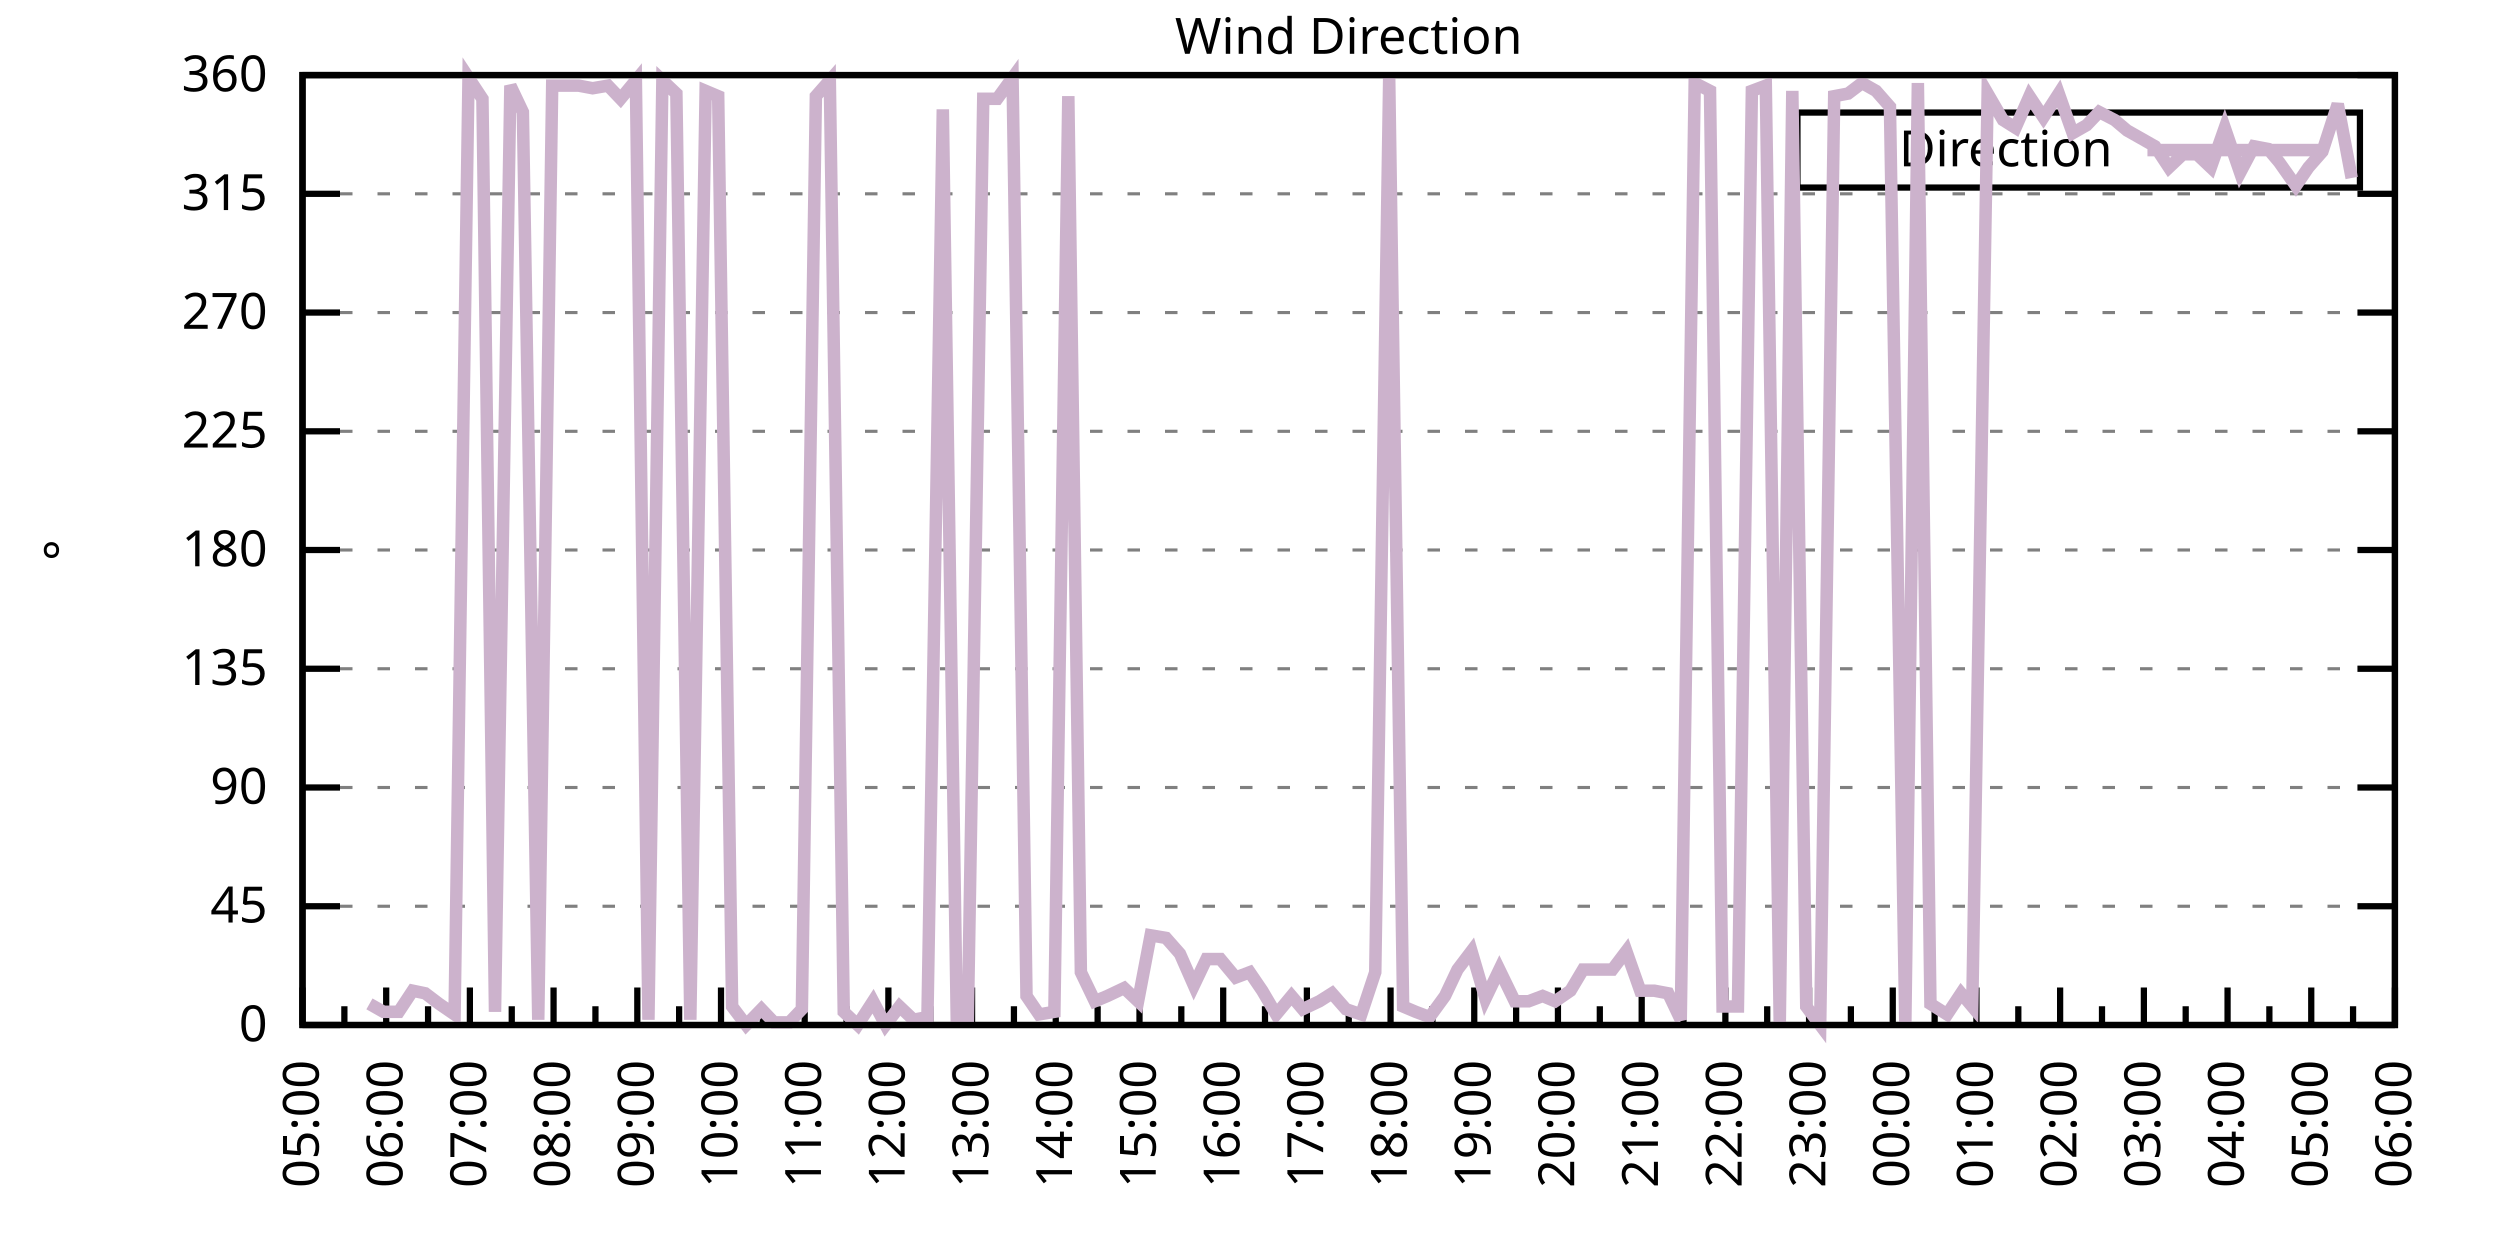
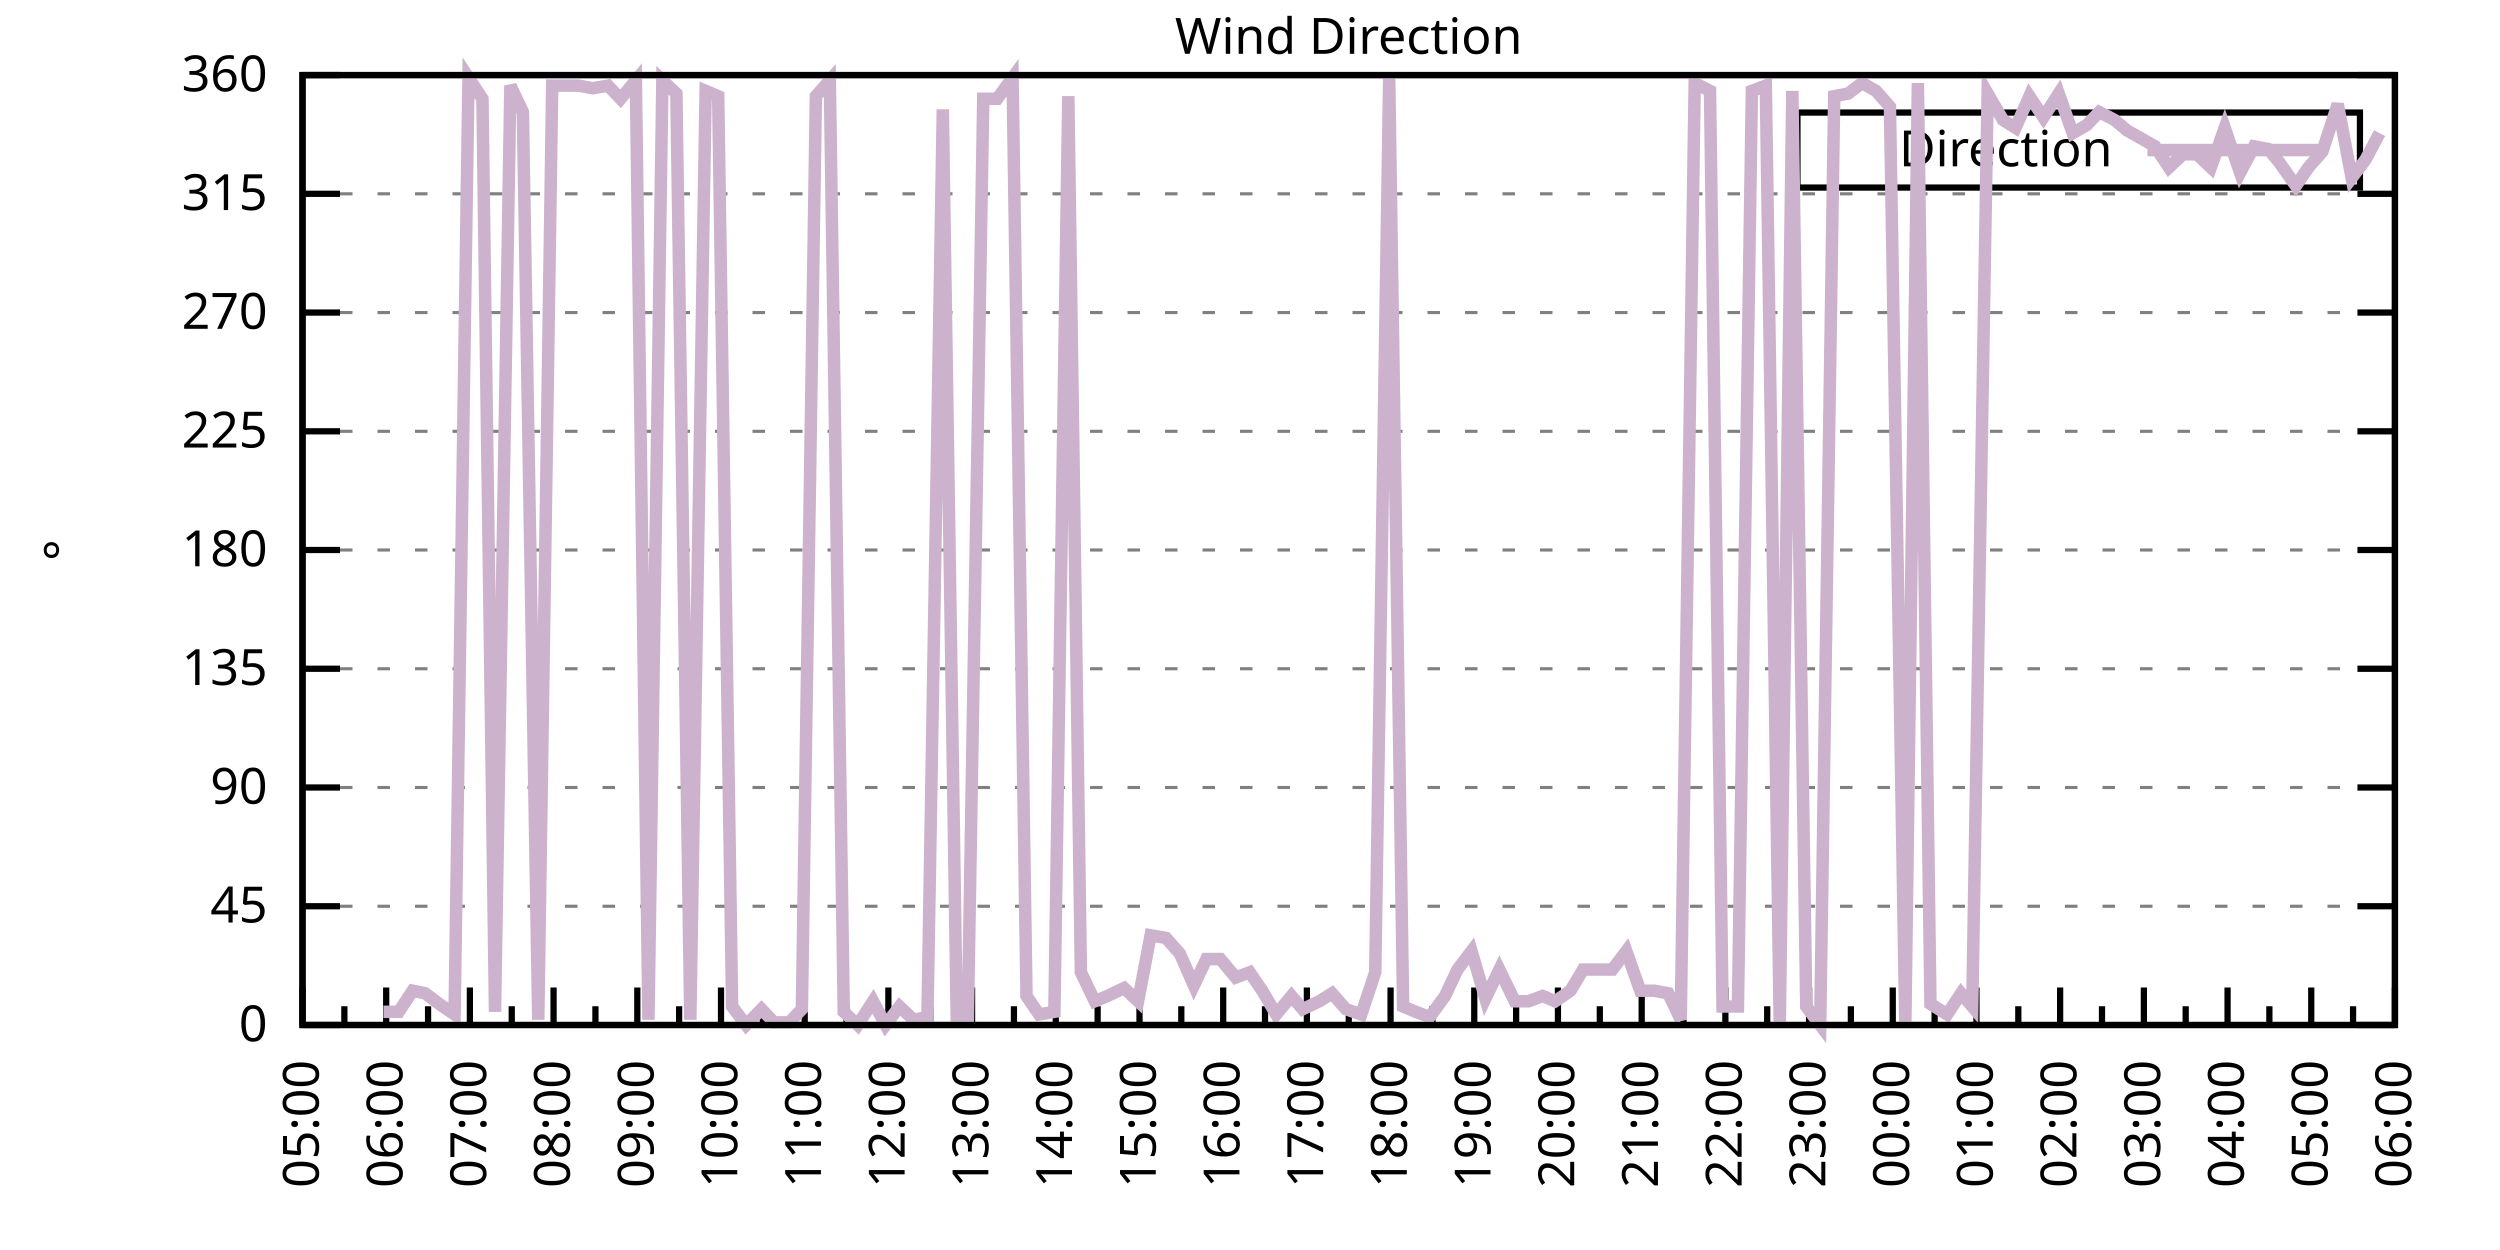
<svg xmlns="http://www.w3.org/2000/svg" xmlns:xlink="http://www.w3.org/1999/xlink" width="400" height="200" viewBox="0 0 400 200">
  <g id="gnuplot_canvas">
    <rect x="0" y="0" width="400" height="200" fill="none" />
    <defs>
      <circle id="gpDot" r="0.5" stroke-width="0.5" stroke="currentColor" />
      <path id="gpPt0" stroke-width="0.333" stroke="currentColor" d="M-1,0 h2 M0,-1 v2" />
      <path id="gpPt1" stroke-width="0.333" stroke="currentColor" d="M-1,-1 L1,1 M1,-1 L-1,1" />
      <path id="gpPt2" stroke-width="0.333" stroke="currentColor" d="M-1,0 L1,0 M0,-1 L0,1 M-1,-1 L1,1 M-1,1 L1,-1" />
      <rect id="gpPt3" stroke-width="0.333" stroke="currentColor" x="-1" y="-1" width="2" height="2" />
      <rect id="gpPt4" stroke-width="0.333" stroke="currentColor" fill="currentColor" x="-1" y="-1" width="2" height="2" />
      <circle id="gpPt5" stroke-width="0.333" stroke="currentColor" cx="0" cy="0" r="1" />
      <use xlink:href="#gpPt5" id="gpPt6" fill="currentColor" stroke="none" />
      <path id="gpPt7" stroke-width="0.333" stroke="currentColor" d="M0,-1.33 L-1.33,0.67 L1.33,0.67 z" />
      <use xlink:href="#gpPt7" id="gpPt8" fill="currentColor" stroke="none" />
      <use xlink:href="#gpPt7" id="gpPt9" stroke="currentColor" transform="rotate(180)" />
      <use xlink:href="#gpPt9" id="gpPt10" fill="currentColor" stroke="none" />
      <use xlink:href="#gpPt3" id="gpPt11" stroke="currentColor" transform="rotate(45)" />
      <use xlink:href="#gpPt11" id="gpPt12" fill="currentColor" stroke="none" />
      <path id="gpPt13" stroke-width="0.333" stroke="currentColor" d="M0,1.330 L1.265,0.411 L0.782,-1.067 L-0.782,-1.076 L-1.265,0.411 z" />
      <use xlink:href="#gpPt13" id="gpPt14" fill="currentColor" stroke="none" />
      <filter id="textbox" filterUnits="objectBoundingBox" x="0" y="0" height="1" width="1">
        <feFlood flood-color="white" flood-opacity="1" result="bgnd" />
        <feComposite in="SourceGraphic" in2="bgnd" operator="atop" />
      </filter>
      <filter id="greybox" filterUnits="objectBoundingBox" x="0" y="0" height="1" width="1">
        <feFlood flood-color="lightgrey" flood-opacity="1" result="grey" />
        <feComposite in="SourceGraphic" in2="grey" operator="atop" />
      </filter>
    </defs>
    <g fill="none" color="white" stroke="currentColor" stroke-width="1.00" stroke-linecap="butt" stroke-linejoin="miter">
</g>
    <g fill="none" color="black" stroke="currentColor" stroke-width="1.00" stroke-linecap="butt" stroke-linejoin="miter">
      <g stroke="none" shape-rendering="crispEdges">
        <polygon fill="rgb(255, 255, 255)" points="48.40,164.00 383.18,164.00 383.18,12.02 48.40,12.02 " />
      </g>
    </g>
    <g fill="none" color="black" stroke="currentColor" stroke-width="1.00" stroke-linecap="butt" stroke-linejoin="miter">
</g>
    <g fill="none" color="black" stroke="black" stroke-width="0.50" stroke-linecap="butt" stroke-linejoin="miter">
</g>
    <g fill="none" color="gray" stroke="currentColor" stroke-width="0.50" stroke-linecap="butt" stroke-linejoin="miter">
      <path stroke="gray" stroke-dasharray="2,4" class="gridline" d="M48.40,164.00 L383.19,164.00  " />
    </g>
    <g fill="none" color="gray" stroke="gray" stroke-width="1.00" stroke-linecap="butt" stroke-linejoin="miter">
</g>
    <g fill="none" color="black" stroke="currentColor" stroke-width="1.00" stroke-linecap="butt" stroke-linejoin="miter">
      <path stroke="black" d="M48.40,164.00 L54.40,164.00 M383.19,164.00 L377.19,164.00  " />
      <g transform="translate(42.80,166.60)" stroke="none" fill="black" font-family="Sans" font-size="8.00" text-anchor="end">
        <text>
          <tspan font-family="Sans"> 0</tspan>
        </text>
      </g>
    </g>
    <g fill="none" color="black" stroke="currentColor" stroke-width="1.00" stroke-linecap="butt" stroke-linejoin="miter">
</g>
    <g fill="none" color="black" stroke="black" stroke-width="0.50" stroke-linecap="butt" stroke-linejoin="miter">
</g>
    <g fill="none" color="gray" stroke="currentColor" stroke-width="0.50" stroke-linecap="butt" stroke-linejoin="miter">
      <path stroke="gray" stroke-dasharray="2,4" class="gridline" d="M48.40,145.00 L383.19,145.00  " />
    </g>
    <g fill="none" color="gray" stroke="gray" stroke-width="1.00" stroke-linecap="butt" stroke-linejoin="miter">
</g>
    <g fill="none" color="black" stroke="currentColor" stroke-width="1.00" stroke-linecap="butt" stroke-linejoin="miter">
      <path stroke="black" d="M48.40,145.00 L54.40,145.00 M383.19,145.00 L377.19,145.00  " />
      <g transform="translate(42.80,147.60)" stroke="none" fill="black" font-family="Sans" font-size="8.00" text-anchor="end">
        <text>
          <tspan font-family="Sans"> 45</tspan>
        </text>
      </g>
    </g>
    <g fill="none" color="black" stroke="currentColor" stroke-width="1.00" stroke-linecap="butt" stroke-linejoin="miter">
</g>
    <g fill="none" color="black" stroke="black" stroke-width="0.50" stroke-linecap="butt" stroke-linejoin="miter">
</g>
    <g fill="none" color="gray" stroke="currentColor" stroke-width="0.50" stroke-linecap="butt" stroke-linejoin="miter">
      <path stroke="gray" stroke-dasharray="2,4" class="gridline" d="M48.40,126.00 L383.19,126.00  " />
    </g>
    <g fill="none" color="gray" stroke="gray" stroke-width="1.00" stroke-linecap="butt" stroke-linejoin="miter">
</g>
    <g fill="none" color="black" stroke="currentColor" stroke-width="1.00" stroke-linecap="butt" stroke-linejoin="miter">
      <path stroke="black" d="M48.40,126.00 L54.40,126.00 M383.19,126.00 L377.19,126.00  " />
      <g transform="translate(42.80,128.60)" stroke="none" fill="black" font-family="Sans" font-size="8.00" text-anchor="end">
        <text>
          <tspan font-family="Sans"> 90</tspan>
        </text>
      </g>
    </g>
    <g fill="none" color="black" stroke="currentColor" stroke-width="1.00" stroke-linecap="butt" stroke-linejoin="miter">
</g>
    <g fill="none" color="black" stroke="black" stroke-width="0.50" stroke-linecap="butt" stroke-linejoin="miter">
</g>
    <g fill="none" color="gray" stroke="currentColor" stroke-width="0.50" stroke-linecap="butt" stroke-linejoin="miter">
      <path stroke="gray" stroke-dasharray="2,4" class="gridline" d="M48.40,107.00 L383.19,107.00  " />
    </g>
    <g fill="none" color="gray" stroke="gray" stroke-width="1.00" stroke-linecap="butt" stroke-linejoin="miter">
</g>
    <g fill="none" color="black" stroke="currentColor" stroke-width="1.00" stroke-linecap="butt" stroke-linejoin="miter">
      <path stroke="black" d="M48.40,107.00 L54.40,107.00 M383.19,107.00 L377.19,107.00  " />
      <g transform="translate(42.80,109.60)" stroke="none" fill="black" font-family="Sans" font-size="8.00" text-anchor="end">
        <text>
          <tspan font-family="Sans"> 135</tspan>
        </text>
      </g>
    </g>
    <g fill="none" color="black" stroke="currentColor" stroke-width="1.00" stroke-linecap="butt" stroke-linejoin="miter">
</g>
    <g fill="none" color="black" stroke="black" stroke-width="0.50" stroke-linecap="butt" stroke-linejoin="miter">
</g>
    <g fill="none" color="gray" stroke="currentColor" stroke-width="0.50" stroke-linecap="butt" stroke-linejoin="miter">
      <path stroke="gray" stroke-dasharray="2,4" class="gridline" d="M48.40,88.00 L383.19,88.00  " />
    </g>
    <g fill="none" color="gray" stroke="gray" stroke-width="1.00" stroke-linecap="butt" stroke-linejoin="miter">
</g>
    <g fill="none" color="black" stroke="currentColor" stroke-width="1.00" stroke-linecap="butt" stroke-linejoin="miter">
      <path stroke="black" d="M48.40,88.00 L54.40,88.00 M383.19,88.00 L377.19,88.00  " />
      <g transform="translate(42.80,90.60)" stroke="none" fill="black" font-family="Sans" font-size="8.00" text-anchor="end">
        <text>
          <tspan font-family="Sans"> 180</tspan>
        </text>
      </g>
    </g>
    <g fill="none" color="black" stroke="currentColor" stroke-width="1.00" stroke-linecap="butt" stroke-linejoin="miter">
</g>
    <g fill="none" color="black" stroke="black" stroke-width="0.50" stroke-linecap="butt" stroke-linejoin="miter">
</g>
    <g fill="none" color="gray" stroke="currentColor" stroke-width="0.50" stroke-linecap="butt" stroke-linejoin="miter">
      <path stroke="gray" stroke-dasharray="2,4" class="gridline" d="M48.40,69.01 L383.19,69.01  " />
    </g>
    <g fill="none" color="gray" stroke="gray" stroke-width="1.00" stroke-linecap="butt" stroke-linejoin="miter">
</g>
    <g fill="none" color="black" stroke="currentColor" stroke-width="1.00" stroke-linecap="butt" stroke-linejoin="miter">
      <path stroke="black" d="M48.40,69.01 L54.40,69.01 M383.19,69.01 L377.19,69.01  " />
      <g transform="translate(42.80,71.61)" stroke="none" fill="black" font-family="Sans" font-size="8.00" text-anchor="end">
        <text>
          <tspan font-family="Sans"> 225</tspan>
        </text>
      </g>
    </g>
    <g fill="none" color="black" stroke="currentColor" stroke-width="1.00" stroke-linecap="butt" stroke-linejoin="miter">
</g>
    <g fill="none" color="black" stroke="black" stroke-width="0.50" stroke-linecap="butt" stroke-linejoin="miter">
</g>
    <g fill="none" color="gray" stroke="currentColor" stroke-width="0.50" stroke-linecap="butt" stroke-linejoin="miter">
      <path stroke="gray" stroke-dasharray="2,4" class="gridline" d="M48.40,50.01 L383.19,50.01  " />
    </g>
    <g fill="none" color="gray" stroke="gray" stroke-width="1.00" stroke-linecap="butt" stroke-linejoin="miter">
</g>
    <g fill="none" color="black" stroke="currentColor" stroke-width="1.00" stroke-linecap="butt" stroke-linejoin="miter">
      <path stroke="black" d="M48.40,50.01 L54.40,50.01 M383.19,50.01 L377.19,50.01  " />
      <g transform="translate(42.80,52.61)" stroke="none" fill="black" font-family="Sans" font-size="8.00" text-anchor="end">
        <text>
          <tspan font-family="Sans"> 270</tspan>
        </text>
      </g>
    </g>
    <g fill="none" color="black" stroke="currentColor" stroke-width="1.00" stroke-linecap="butt" stroke-linejoin="miter">
</g>
    <g fill="none" color="black" stroke="black" stroke-width="0.50" stroke-linecap="butt" stroke-linejoin="miter">
</g>
    <g fill="none" color="gray" stroke="currentColor" stroke-width="0.50" stroke-linecap="butt" stroke-linejoin="miter">
      <path stroke="gray" stroke-dasharray="2,4" class="gridline" d="M48.40,31.01 L383.19,31.01  " />
    </g>
    <g fill="none" color="gray" stroke="gray" stroke-width="1.00" stroke-linecap="butt" stroke-linejoin="miter">
</g>
    <g fill="none" color="black" stroke="currentColor" stroke-width="1.00" stroke-linecap="butt" stroke-linejoin="miter">
      <path stroke="black" d="M48.40,31.01 L54.40,31.01 M383.19,31.01 L377.19,31.01  " />
      <g transform="translate(42.80,33.61)" stroke="none" fill="black" font-family="Sans" font-size="8.00" text-anchor="end">
        <text>
          <tspan font-family="Sans"> 315</tspan>
        </text>
      </g>
    </g>
    <g fill="none" color="black" stroke="currentColor" stroke-width="1.00" stroke-linecap="butt" stroke-linejoin="miter">
</g>
    <g fill="none" color="black" stroke="black" stroke-width="0.50" stroke-linecap="butt" stroke-linejoin="miter">
</g>
    <g fill="none" color="gray" stroke="currentColor" stroke-width="0.50" stroke-linecap="butt" stroke-linejoin="miter">
      <path stroke="gray" stroke-dasharray="2,4" class="gridline" d="M48.40,12.01 L383.19,12.01  " />
    </g>
    <g fill="none" color="gray" stroke="gray" stroke-width="1.00" stroke-linecap="butt" stroke-linejoin="miter">
</g>
    <g fill="none" color="black" stroke="currentColor" stroke-width="1.00" stroke-linecap="butt" stroke-linejoin="miter">
      <path stroke="black" d="M48.40,12.01 L54.40,12.01 M383.19,12.01 L377.19,12.01  " />
      <g transform="translate(42.80,14.61)" stroke="none" fill="black" font-family="Sans" font-size="8.00" text-anchor="end">
        <text>
          <tspan font-family="Sans"> 360</tspan>
        </text>
      </g>
    </g>
    <g fill="none" color="black" stroke="currentColor" stroke-width="1.00" stroke-linecap="butt" stroke-linejoin="miter">
      <path stroke="black" d="M48.40,164.00 L48.40,158.00  " />
      <g transform="translate(51.00,169.60) rotate(270)" stroke="none" fill="black" font-family="Sans" font-size="8.00" text-anchor="end">
        <text>
          <tspan font-family="Sans">05:00</tspan>
        </text>
      </g>
    </g>
    <g fill="none" color="black" stroke="currentColor" stroke-width="1.00" stroke-linecap="butt" stroke-linejoin="miter">
      <path stroke="black" d="M55.10,164.00 L55.10,161.00 M61.79,164.00 L61.79,158.00  " />
      <g transform="translate(64.39,169.60) rotate(270)" stroke="none" fill="black" font-family="Sans" font-size="8.00" text-anchor="end">
        <text>
          <tspan font-family="Sans">06:00</tspan>
        </text>
      </g>
    </g>
    <g fill="none" color="black" stroke="currentColor" stroke-width="1.00" stroke-linecap="butt" stroke-linejoin="miter">
      <path stroke="black" d="M68.49,164.00 L68.49,161.00 M75.18,164.00 L75.18,158.00  " />
      <g transform="translate(77.78,169.60) rotate(270)" stroke="none" fill="black" font-family="Sans" font-size="8.00" text-anchor="end">
        <text>
          <tspan font-family="Sans">07:00</tspan>
        </text>
      </g>
    </g>
    <g fill="none" color="black" stroke="currentColor" stroke-width="1.00" stroke-linecap="butt" stroke-linejoin="miter">
      <path stroke="black" d="M81.88,164.00 L81.88,161.00 M88.57,164.00 L88.57,158.00  " />
      <g transform="translate(91.17,169.60) rotate(270)" stroke="none" fill="black" font-family="Sans" font-size="8.00" text-anchor="end">
        <text>
          <tspan font-family="Sans">08:00</tspan>
        </text>
      </g>
    </g>
    <g fill="none" color="black" stroke="currentColor" stroke-width="1.00" stroke-linecap="butt" stroke-linejoin="miter">
      <path stroke="black" d="M95.27,164.00 L95.27,161.00 M101.97,164.00 L101.97,158.00  " />
      <g transform="translate(104.57,169.60) rotate(270)" stroke="none" fill="black" font-family="Sans" font-size="8.00" text-anchor="end">
        <text>
          <tspan font-family="Sans">09:00</tspan>
        </text>
      </g>
    </g>
    <g fill="none" color="black" stroke="currentColor" stroke-width="1.00" stroke-linecap="butt" stroke-linejoin="miter">
      <path stroke="black" d="M108.66,164.00 L108.66,161.00 M115.36,164.00 L115.36,158.00  " />
      <g transform="translate(117.96,169.60) rotate(270)" stroke="none" fill="black" font-family="Sans" font-size="8.00" text-anchor="end">
        <text>
          <tspan font-family="Sans">10:00</tspan>
        </text>
      </g>
    </g>
    <g fill="none" color="black" stroke="currentColor" stroke-width="1.00" stroke-linecap="butt" stroke-linejoin="miter">
      <path stroke="black" d="M122.05,164.00 L122.05,161.00 M128.75,164.00 L128.75,158.00  " />
      <g transform="translate(131.35,169.60) rotate(270)" stroke="none" fill="black" font-family="Sans" font-size="8.00" text-anchor="end">
        <text>
          <tspan font-family="Sans">11:00</tspan>
        </text>
      </g>
    </g>
    <g fill="none" color="black" stroke="currentColor" stroke-width="1.00" stroke-linecap="butt" stroke-linejoin="miter">
      <path stroke="black" d="M135.45,164.00 L135.45,161.00 M142.14,164.00 L142.14,158.00  " />
      <g transform="translate(144.74,169.60) rotate(270)" stroke="none" fill="black" font-family="Sans" font-size="8.00" text-anchor="end">
        <text>
          <tspan font-family="Sans">12:00</tspan>
        </text>
      </g>
    </g>
    <g fill="none" color="black" stroke="currentColor" stroke-width="1.00" stroke-linecap="butt" stroke-linejoin="miter">
      <path stroke="black" d="M148.84,164.00 L148.84,161.00 M155.53,164.00 L155.53,158.00  " />
      <g transform="translate(158.13,169.60) rotate(270)" stroke="none" fill="black" font-family="Sans" font-size="8.00" text-anchor="end">
        <text>
          <tspan font-family="Sans">13:00</tspan>
        </text>
      </g>
    </g>
    <g fill="none" color="black" stroke="currentColor" stroke-width="1.00" stroke-linecap="butt" stroke-linejoin="miter">
      <path stroke="black" d="M162.23,164.00 L162.23,161.00 M168.92,164.00 L168.92,158.00  " />
      <g transform="translate(171.52,169.60) rotate(270)" stroke="none" fill="black" font-family="Sans" font-size="8.00" text-anchor="end">
        <text>
          <tspan font-family="Sans">14:00</tspan>
        </text>
      </g>
    </g>
    <g fill="none" color="black" stroke="currentColor" stroke-width="1.00" stroke-linecap="butt" stroke-linejoin="miter">
      <path stroke="black" d="M175.62,164.00 L175.62,161.00 M182.32,164.00 L182.32,158.00  " />
      <g transform="translate(184.92,169.60) rotate(270)" stroke="none" fill="black" font-family="Sans" font-size="8.00" text-anchor="end">
        <text>
          <tspan font-family="Sans">15:00</tspan>
        </text>
      </g>
    </g>
    <g fill="none" color="black" stroke="currentColor" stroke-width="1.00" stroke-linecap="butt" stroke-linejoin="miter">
      <path stroke="black" d="M189.01,164.00 L189.01,161.00 M195.71,164.00 L195.71,158.00  " />
      <g transform="translate(198.31,169.60) rotate(270)" stroke="none" fill="black" font-family="Sans" font-size="8.00" text-anchor="end">
        <text>
          <tspan font-family="Sans">16:00</tspan>
        </text>
      </g>
    </g>
    <g fill="none" color="black" stroke="currentColor" stroke-width="1.00" stroke-linecap="butt" stroke-linejoin="miter">
      <path stroke="black" d="M202.40,164.00 L202.40,161.00 M209.10,164.00 L209.10,158.00  " />
      <g transform="translate(211.70,169.60) rotate(270)" stroke="none" fill="black" font-family="Sans" font-size="8.00" text-anchor="end">
        <text>
          <tspan font-family="Sans">17:00</tspan>
        </text>
      </g>
    </g>
    <g fill="none" color="black" stroke="currentColor" stroke-width="1.00" stroke-linecap="butt" stroke-linejoin="miter">
      <path stroke="black" d="M215.80,164.00 L215.80,161.00 M222.49,164.00 L222.49,158.00  " />
      <g transform="translate(225.09,169.60) rotate(270)" stroke="none" fill="black" font-family="Sans" font-size="8.00" text-anchor="end">
        <text>
          <tspan font-family="Sans">18:00</tspan>
        </text>
      </g>
    </g>
    <g fill="none" color="black" stroke="currentColor" stroke-width="1.00" stroke-linecap="butt" stroke-linejoin="miter">
      <path stroke="black" d="M229.19,164.00 L229.19,161.00 M235.88,164.00 L235.88,158.00  " />
      <g transform="translate(238.48,169.60) rotate(270)" stroke="none" fill="black" font-family="Sans" font-size="8.00" text-anchor="end">
        <text>
          <tspan font-family="Sans">19:00</tspan>
        </text>
      </g>
    </g>
    <g fill="none" color="black" stroke="currentColor" stroke-width="1.00" stroke-linecap="butt" stroke-linejoin="miter">
      <path stroke="black" d="M242.58,164.00 L242.58,161.00 M249.27,164.00 L249.27,158.00  " />
      <g transform="translate(251.87,169.60) rotate(270)" stroke="none" fill="black" font-family="Sans" font-size="8.00" text-anchor="end">
        <text>
          <tspan font-family="Sans">20:00</tspan>
        </text>
      </g>
    </g>
    <g fill="none" color="black" stroke="currentColor" stroke-width="1.00" stroke-linecap="butt" stroke-linejoin="miter">
      <path stroke="black" d="M255.97,164.00 L255.97,161.00 M262.67,164.00 L262.67,158.00  " />
      <g transform="translate(265.27,169.60) rotate(270)" stroke="none" fill="black" font-family="Sans" font-size="8.00" text-anchor="end">
        <text>
          <tspan font-family="Sans">21:00</tspan>
        </text>
      </g>
    </g>
    <g fill="none" color="black" stroke="currentColor" stroke-width="1.00" stroke-linecap="butt" stroke-linejoin="miter">
      <path stroke="black" d="M269.36,164.00 L269.36,161.00 M276.06,164.00 L276.06,158.00  " />
      <g transform="translate(278.66,169.60) rotate(270)" stroke="none" fill="black" font-family="Sans" font-size="8.00" text-anchor="end">
        <text>
          <tspan font-family="Sans">22:00</tspan>
        </text>
      </g>
    </g>
    <g fill="none" color="black" stroke="currentColor" stroke-width="1.00" stroke-linecap="butt" stroke-linejoin="miter">
      <path stroke="black" d="M282.75,164.00 L282.75,161.00 M289.45,164.00 L289.45,158.00  " />
      <g transform="translate(292.05,169.60) rotate(270)" stroke="none" fill="black" font-family="Sans" font-size="8.00" text-anchor="end">
        <text>
          <tspan font-family="Sans">23:00</tspan>
        </text>
      </g>
    </g>
    <g fill="none" color="black" stroke="currentColor" stroke-width="1.00" stroke-linecap="butt" stroke-linejoin="miter">
      <path stroke="black" d="M296.14,164.00 L296.14,161.00 M302.84,164.00 L302.84,158.00  " />
      <g transform="translate(305.44,169.60) rotate(270)" stroke="none" fill="black" font-family="Sans" font-size="8.00" text-anchor="end">
        <text>
          <tspan font-family="Sans">00:00</tspan>
        </text>
      </g>
    </g>
    <g fill="none" color="black" stroke="currentColor" stroke-width="1.00" stroke-linecap="butt" stroke-linejoin="miter">
      <path stroke="black" d="M309.54,164.00 L309.54,161.00 M316.23,164.00 L316.23,158.00  " />
      <g transform="translate(318.83,169.60) rotate(270)" stroke="none" fill="black" font-family="Sans" font-size="8.00" text-anchor="end">
        <text>
          <tspan font-family="Sans">01:00</tspan>
        </text>
      </g>
    </g>
    <g fill="none" color="black" stroke="currentColor" stroke-width="1.00" stroke-linecap="butt" stroke-linejoin="miter">
      <path stroke="black" d="M322.93,164.00 L322.93,161.00 M329.62,164.00 L329.62,158.00  " />
      <g transform="translate(332.22,169.60) rotate(270)" stroke="none" fill="black" font-family="Sans" font-size="8.00" text-anchor="end">
        <text>
          <tspan font-family="Sans">02:00</tspan>
        </text>
      </g>
    </g>
    <g fill="none" color="black" stroke="currentColor" stroke-width="1.00" stroke-linecap="butt" stroke-linejoin="miter">
      <path stroke="black" d="M336.32,164.00 L336.32,161.00 M343.02,164.00 L343.02,158.00  " />
      <g transform="translate(345.62,169.60) rotate(270)" stroke="none" fill="black" font-family="Sans" font-size="8.00" text-anchor="end">
        <text>
          <tspan font-family="Sans">03:00</tspan>
        </text>
      </g>
    </g>
    <g fill="none" color="black" stroke="currentColor" stroke-width="1.00" stroke-linecap="butt" stroke-linejoin="miter">
      <path stroke="black" d="M349.71,164.00 L349.71,161.00 M356.41,164.00 L356.41,158.00  " />
      <g transform="translate(359.01,169.60) rotate(270)" stroke="none" fill="black" font-family="Sans" font-size="8.00" text-anchor="end">
        <text>
          <tspan font-family="Sans">04:00</tspan>
        </text>
      </g>
    </g>
    <g fill="none" color="black" stroke="currentColor" stroke-width="1.00" stroke-linecap="butt" stroke-linejoin="miter">
      <path stroke="black" d="M363.10,164.00 L363.10,161.00 M369.80,164.00 L369.80,158.00  " />
      <g transform="translate(372.40,169.60) rotate(270)" stroke="none" fill="black" font-family="Sans" font-size="8.00" text-anchor="end">
        <text>
          <tspan font-family="Sans">05:00</tspan>
        </text>
      </g>
    </g>
    <g fill="none" color="black" stroke="currentColor" stroke-width="1.00" stroke-linecap="butt" stroke-linejoin="miter">
      <path stroke="black" d="M376.49,164.00 L376.49,161.00 M383.19,164.00 L383.19,158.00  " />
      <g transform="translate(385.79,169.60) rotate(270)" stroke="none" fill="black" font-family="Sans" font-size="8.00" text-anchor="end">
        <text>
          <tspan font-family="Sans">06:00</tspan>
        </text>
      </g>
    </g>
    <g fill="none" color="black" stroke="currentColor" stroke-width="1.00" stroke-linecap="butt" stroke-linejoin="miter">
</g>
    <g fill="none" color="black" stroke="currentColor" stroke-width="1.00" stroke-linecap="butt" stroke-linejoin="miter">
      <path stroke="black" d="M48.40,12.01 L48.40,164.00 L383.19,164.00 L383.19,12.01 L48.40,12.01 Z  " />
    </g>
    <g fill="none" color="black" stroke="currentColor" stroke-width="1.00" stroke-linecap="butt" stroke-linejoin="miter">
      <g transform="translate(12.80,88.01) rotate(270)" stroke="none" fill="black" font-family="Sans" font-size="8.00" text-anchor="middle">
        <text>
          <tspan font-family="Sans">°</tspan>
        </text>
      </g>
    </g>
    <g fill="none" color="black" stroke="currentColor" stroke-width="1.00" stroke-linecap="butt" stroke-linejoin="miter">
</g>
    <g fill="none" color="black" stroke="currentColor" stroke-width="1.00" stroke-linecap="butt" stroke-linejoin="miter">
      <path stroke="black" d="M287.59,30.01 L287.59,18.01 L377.59,18.01 L377.59,30.01 L287.59,30.01 Z  " />
    </g>
    <g id="Wind_direction_plot_1">
      <g fill="none" color="white" stroke="black" stroke-width="2.00" stroke-linecap="butt" stroke-linejoin="miter">
</g>
      <g fill="none" color="black" stroke="currentColor" stroke-width="2.00" stroke-linecap="butt" stroke-linejoin="miter">
        <g transform="translate(337.99,26.61)" stroke="none" fill="black" font-family="Sans" font-size="8.00" text-anchor="end">
          <text>
            <tspan font-family="Sans">Direction</tspan>
          </text>
        </g>
      </g>
      <g fill="none" color="black" stroke="currentColor" stroke-width="2.00" stroke-linecap="butt" stroke-linejoin="miter">
-         <path stroke="rgb(204, 178, 204)" d="M343.59,24.01 L371.99,24.01 M59.11,160.62 L61.35,161.89 L63.80,161.89 L66.03,158.51 L68.04,158.93 L70.27,160.62   L72.73,162.31 L74.96,12.43 L77.19,15.81 L79.20,161.89 L81.66,13.70 L83.66,17.92 L86.12,163.16 L88.35,13.70   L90.36,13.70 L92.59,13.70 L94.82,14.12 L97.28,13.70 L99.29,15.81 L101.74,12.85 L103.75,163.16 L105.98,12.85   L108.22,14.97 L110.45,163.16 L112.90,14.54 L114.91,15.39 L117.14,161.04 L119.38,164.00 L121.83,161.47 L123.84,163.58   L126.29,163.58 L128.30,161.47 L130.54,15.39 L132.77,12.85 L135.00,161.89 L137.23,164.00 L139.69,160.20 L141.69,164.00   L143.93,161.04 L146.16,163.16 L148.39,162.73 L150.85,17.50 L153.08,163.16 L154.86,162.73 L157.32,15.81 L159.55,15.81   L162.01,12.43 L164.24,159.36 L166.25,162.31 L168.70,161.89 L170.93,15.39 L172.94,155.56 L175.17,160.20 L177.18,159.36   L179.86,158.09 L182.09,160.20 L184.10,149.65 L186.56,150.07 L188.79,152.60 L191.02,157.67 L193.03,153.45 L195.26,153.45   L197.72,156.40 L199.95,155.56 L201.96,158.51 L204.19,162.31 L206.64,159.36 L208.43,161.47 L211.11,160.20 L213.12,158.93   L215.35,161.47 L217.80,162.31 L220.04,155.56 L222.27,12.43 L224.50,161.04 L226.51,161.89 L228.74,162.73 L231.20,159.36   L233.20,155.13 L235.44,152.18 L237.67,159.78 L239.90,155.13 L242.36,160.20 L244.59,160.20 L246.82,159.36 L248.83,160.20   L251.28,158.51 L253.29,155.13 L255.75,155.13 L257.98,155.13 L260.21,152.18 L262.44,158.51 L264.67,158.51 L266.91,158.93   L268.92,163.16 L271.15,13.28 L273.60,14.54 L275.61,161.04 L278.07,161.04 L280.30,14.54 L282.53,13.70 L284.76,164.00   L286.77,14.54 L289.00,161.04 L291.23,164.00 L293.47,15.39 L295.70,14.97 L297.93,13.28 L300.16,14.54 L302.39,17.08   L304.85,164.00 L306.86,13.28 L308.87,160.62 L311.54,162.31 L313.78,158.93 L315.56,161.04 L318.02,14.97 L320.47,19.19   L322.48,20.45 L324.71,15.39 L326.95,18.77 L329.40,14.97 L331.63,21.30 L333.86,20.03 L335.87,17.92 L338.33,19.19   L340.34,20.88 L342.57,22.14 L344.80,23.41 L347.03,26.79 L349.26,24.68 L351.50,24.68 L353.73,26.79 L355.96,20.45   L358.42,27.63 L360.65,23.41 L362.88,23.83 L364.66,25.94 L367.34,29.74 L369.35,26.79 L371.58,24.25 L374.04,16.65   L376.27,28.48  " />
+         <path stroke="rgb(204, 178, 204)" d="M343.59,24.01 L371.99,24.01 M61.35,161.89 L63.80,161.89 L66.03,158.51 L68.04,158.93 L70.27,160.62 L72.73,162.31   L74.96,12.43 L77.19,15.81 L79.20,161.89 L81.66,13.70 L83.66,17.92 L86.12,163.16 L88.35,13.70 L90.36,13.70   L92.59,13.70 L94.82,14.12 L97.28,13.70 L99.29,15.81 L101.74,12.85 L103.75,163.16 L105.98,12.85 L108.22,14.97   L110.45,163.16 L112.90,14.54 L114.91,15.39 L117.14,161.04 L119.38,164.00 L121.83,161.47 L123.84,163.58 L126.29,163.58   L128.30,161.47 L130.54,15.39 L132.77,12.85 L135.00,161.89 L137.23,164.00 L139.69,160.20 L141.69,164.00 L143.93,161.04   L146.16,163.16 L148.39,162.73 L150.85,17.50 L153.08,163.16 L154.86,162.73 L157.32,15.81 L159.55,15.81 L162.01,12.43   L164.24,159.36 L166.25,162.31 L168.70,161.89 L170.93,15.39 L172.94,155.56 L175.17,160.20 L177.18,159.36 L179.86,158.09   L182.09,160.20 L184.10,149.65 L186.56,150.07 L188.79,152.60 L191.02,157.67 L193.03,153.45 L195.26,153.45 L197.72,156.40   L199.95,155.56 L201.96,158.51 L204.19,162.31 L206.64,159.36 L208.43,161.47 L211.11,160.20 L213.12,158.93 L215.35,161.47   L217.80,162.31 L220.04,155.56 L222.27,12.43 L224.50,161.04 L226.51,161.89 L228.74,162.73 L231.20,159.36 L233.20,155.13   L235.44,152.18 L237.67,159.78 L239.90,155.13 L242.36,160.20 L244.59,160.20 L246.82,159.36 L248.83,160.20 L251.28,158.51   L253.29,155.13 L255.75,155.13 L257.98,155.13 L260.21,152.18 L262.44,158.51 L264.67,158.51 L266.91,158.93 L268.92,163.16   L271.15,13.28 L273.60,14.54 L275.61,161.04 L278.07,161.04 L280.30,14.54 L282.53,13.70 L284.76,164.00 L286.77,14.54   L289.00,161.04 L291.23,164.00 L293.47,15.39 L295.70,14.97 L297.93,13.28 L300.16,14.54 L302.39,17.08 L304.85,164.00   L306.86,13.28 L308.87,160.62 L311.54,162.31 L313.78,158.93 L315.56,161.04 L318.02,14.97 L320.47,19.19 L322.48,20.45   L324.71,15.39 L326.95,18.77 L329.40,14.97 L331.63,21.30 L333.86,20.03 L335.87,17.92 L338.33,19.19 L340.34,20.88   L342.57,22.14 L344.80,23.41 L347.03,26.79 L349.26,24.68 L351.50,24.68 L353.73,26.79 L355.96,20.45 L358.42,27.63   L360.65,23.41 L362.88,23.83 L364.66,25.94 L367.34,29.74 L369.35,26.79 L371.58,24.25 L374.04,16.65 L376.27,28.48   L378.50,25.52 L380.73,21.30  " />
      </g>
    </g>
    <g fill="none" color="black" stroke="currentColor" stroke-width="2.00" stroke-linecap="butt" stroke-linejoin="miter">
</g>
    <g fill="none" color="black" stroke="black" stroke-width="1.00" stroke-linecap="butt" stroke-linejoin="miter">
</g>
    <g fill="none" color="black" stroke="currentColor" stroke-width="1.00" stroke-linecap="butt" stroke-linejoin="miter">
      <path stroke="black" d="M48.40,12.01 L48.40,164.00 L383.19,164.00 L383.19,12.01 L48.40,12.01 Z  " />
    </g>
    <g fill="none" color="black" stroke="currentColor" stroke-width="1.00" stroke-linecap="butt" stroke-linejoin="miter">
      <g transform="translate(215.79,8.61)" stroke="none" fill="black" font-family="Sans" font-size="8.00" text-anchor="middle">
        <text>
          <tspan font-family="Sans">Wind Direction</tspan>
        </text>
      </g>
    </g>
    <g fill="none" color="black" stroke="currentColor" stroke-width="1.00" stroke-linecap="butt" stroke-linejoin="miter">
</g>
  </g>
</svg>
